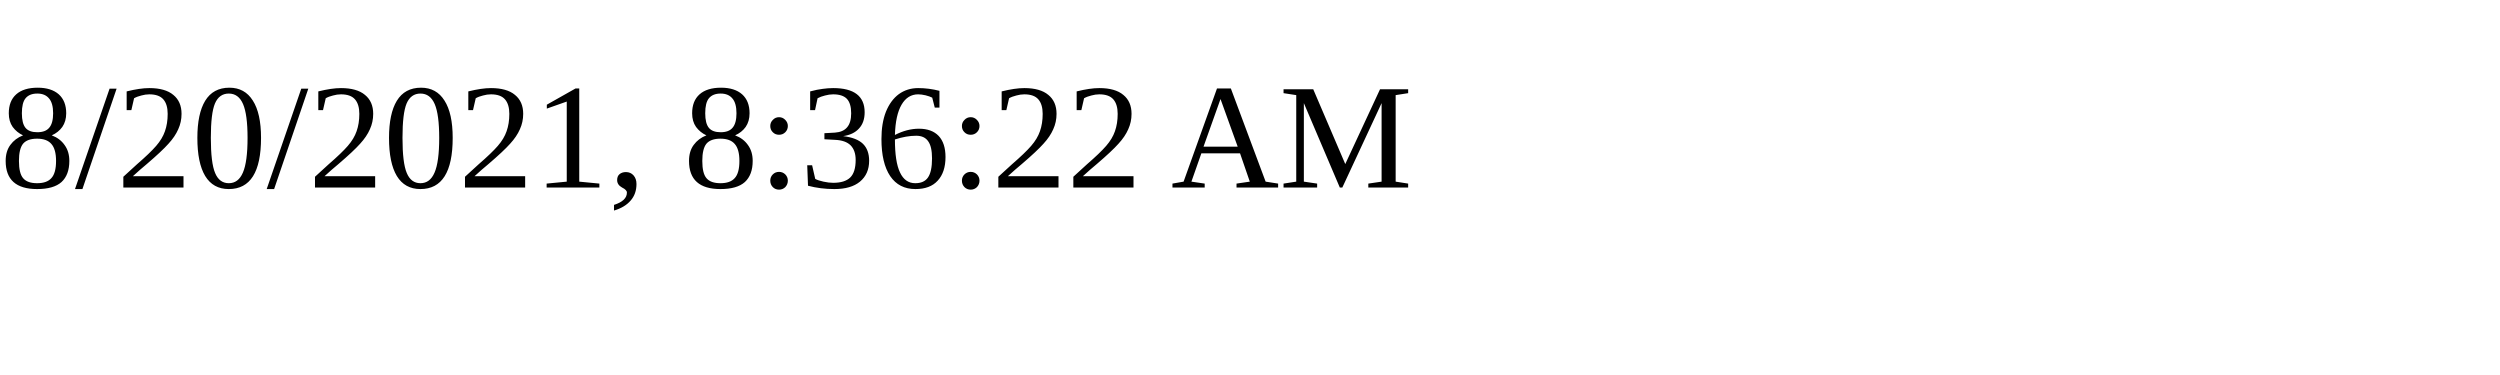
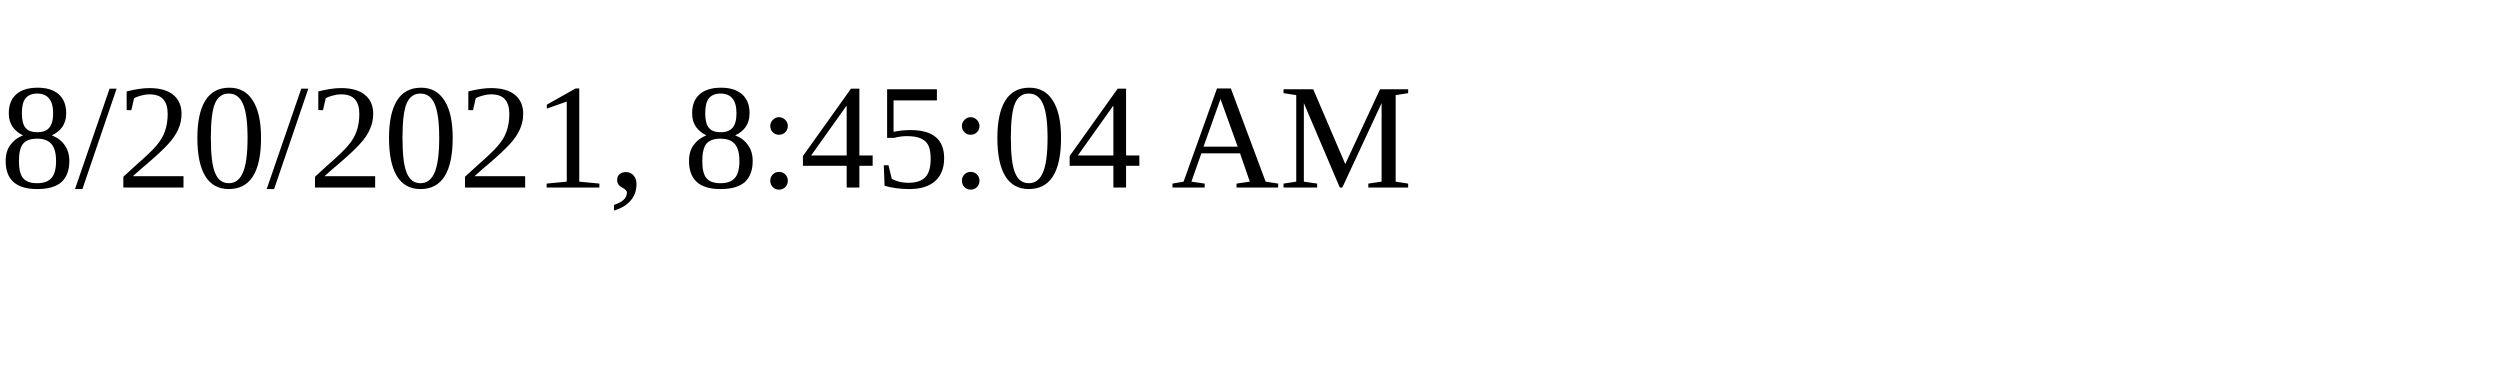
<svg xmlns="http://www.w3.org/2000/svg" height="30" width="200">
-   <text x="0" y="15">8/20/2021, 8:36:22 AM</text>
+   <text x="0" y="15">8/20/2021, 8:45:04 AM</text>
</svg>
